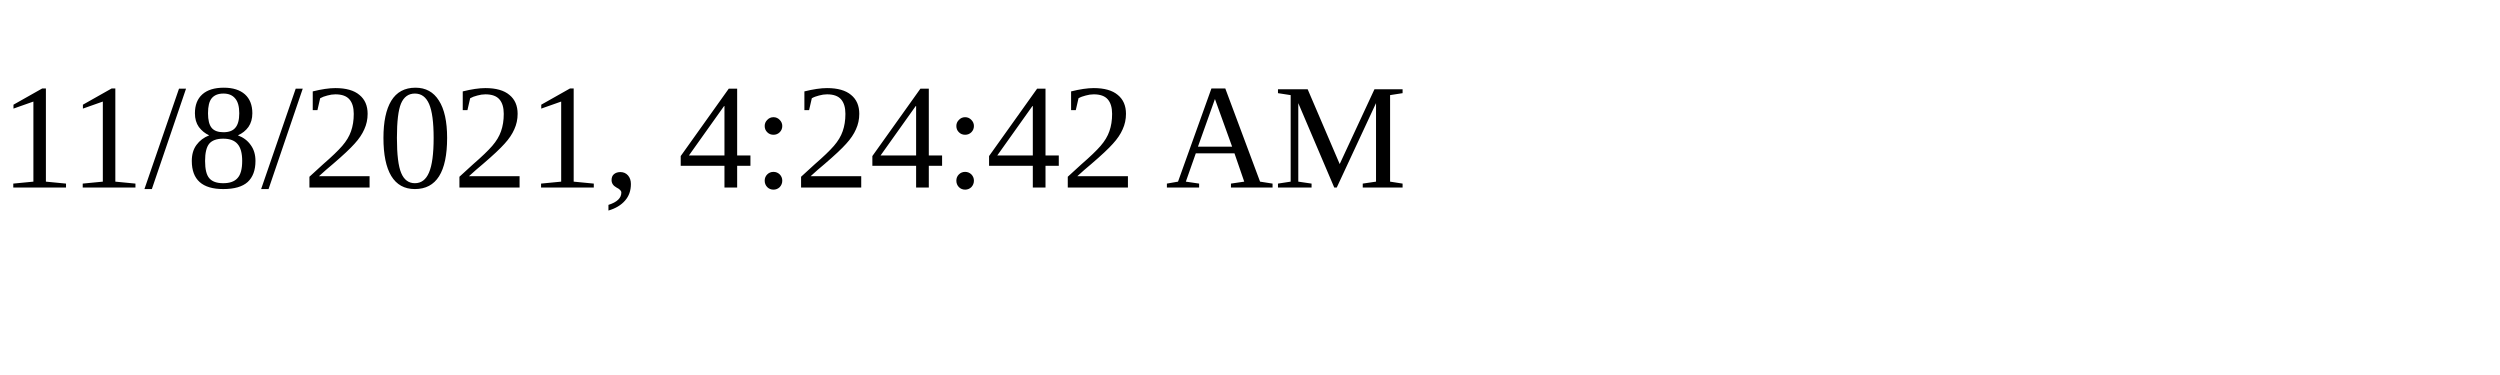
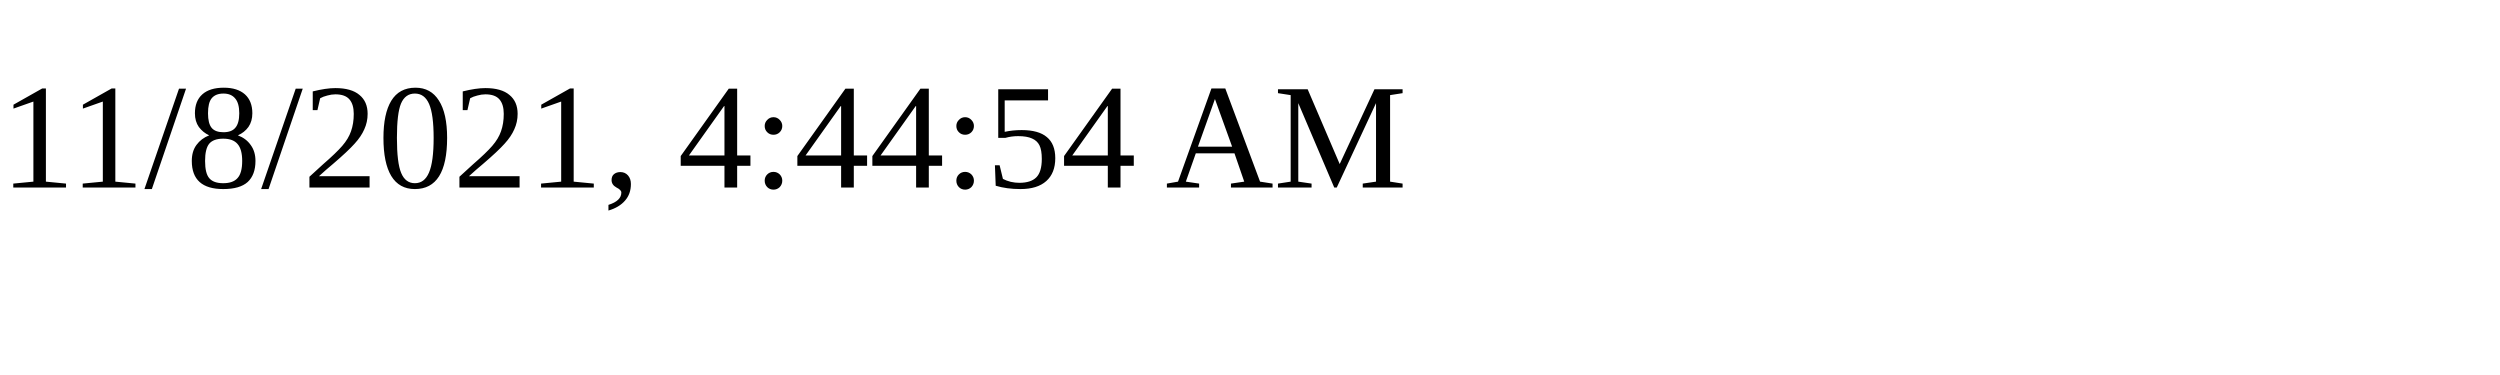
<svg xmlns="http://www.w3.org/2000/svg" height="30" width="200">
-   <text x="0" y="15">11/8/2021, 4:24:42 AM</text>
+   <text x="0" y="15">11/8/2021, 4:44:54 AM</text>
</svg>
